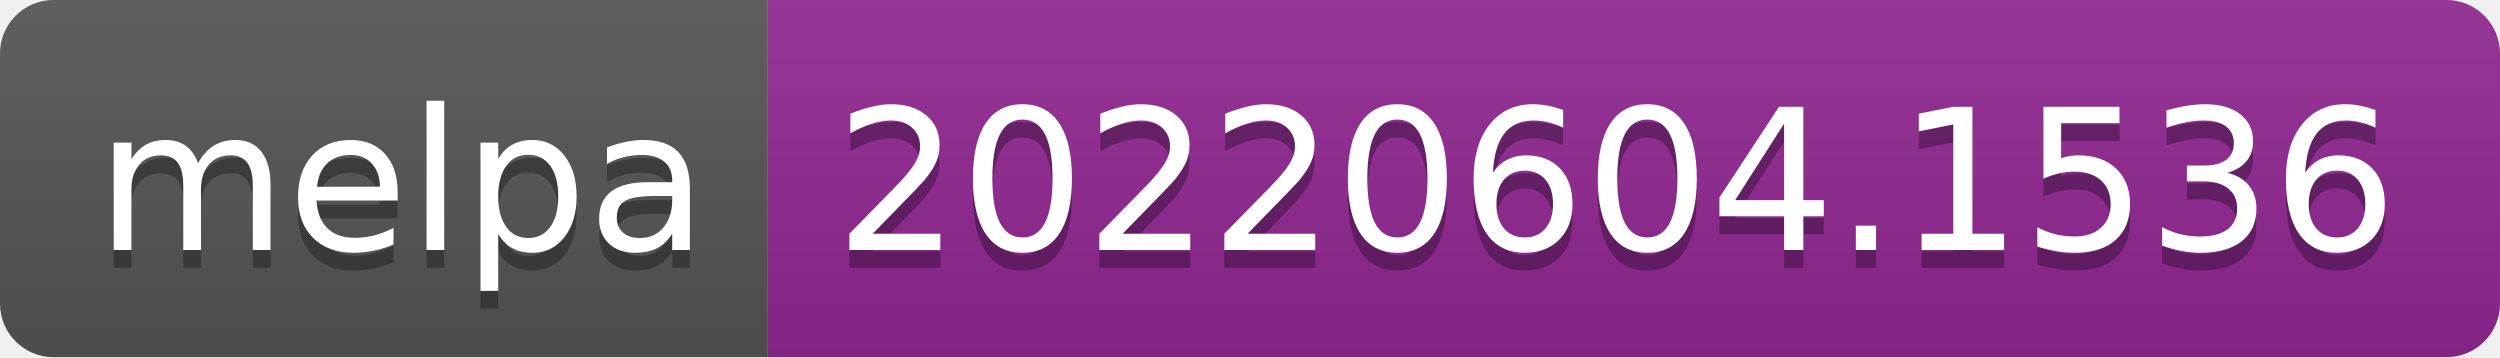
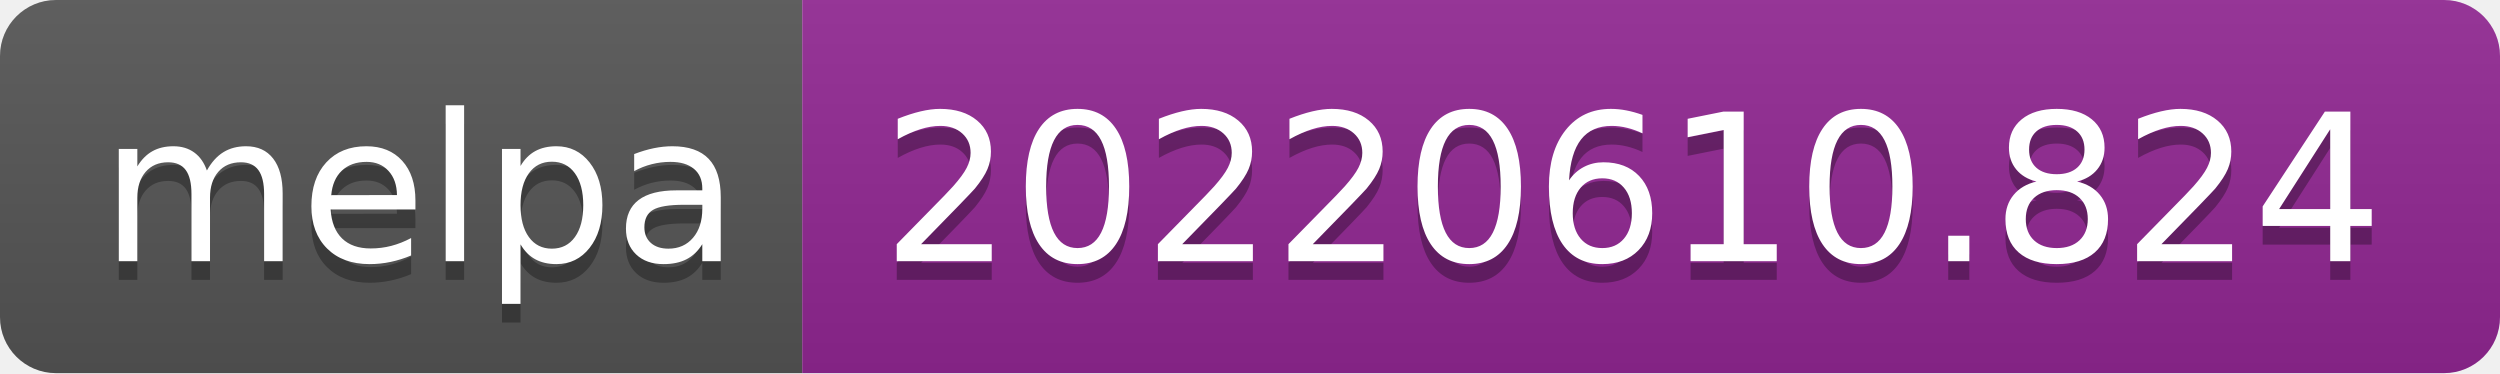
- <svg xmlns="http://www.w3.org/2000/svg" width="140" height="20" role="img" aria-label="melpa: 20220604.1536">
+ <svg xmlns="http://www.w3.org/2000/svg" width="134" height="20" role="img" aria-label="melpa: 20220610.824">
  <linearGradient id="s" x2="0" y2="100%">
    <stop offset="0" stop-color="#bbb" stop-opacity=".1" />
    <stop offset="1" stop-opacity=".1" />
  </linearGradient>
  <clipPath id="r">
-     <rect width="140" height="20" rx="3" fill="#fff" />
+     <rect width="134" height="20" rx="3" fill="#fff" />
  </clipPath>
  <g clip-path="url(#r)">
    <rect width="43" height="20" fill="#555" />
-     <rect x="43" width="97" height="20" fill="#922793" />
-     <rect width="140" height="20" fill="url(#s)" />
+     <rect x="43" width="91" height="20" fill="#922793" />
+     <rect width="134" height="20" fill="url(#s)" />
  </g>
  <g fill="#fff" text-anchor="middle" font-family="Verdana,Geneva,DejaVu Sans,sans-serif" text-rendering="geometricPrecision" font-size="110">
    <text aria-hidden="true" x="225" y="150" fill="#010101" fill-opacity=".3" transform="scale(.1)" textLength="330">melpa</text>
    <text x="225" y="140" transform="scale(.1)" fill="#fff" textLength="330">melpa</text>
-     <text aria-hidden="true" x="905" y="150" fill="#010101" fill-opacity=".3" transform="scale(.1)" textLength="870">20220604.1536</text>
-     <text x="905" y="140" transform="scale(.1)" fill="#fff" textLength="870">20220604.1536</text>
+     <text aria-hidden="true" x="875" y="150" fill="#010101" fill-opacity=".3" transform="scale(.1)" textLength="810">20220610.824</text>
+     <text x="875" y="140" transform="scale(.1)" fill="#fff" textLength="810">20220610.824</text>
  </g>
</svg>
